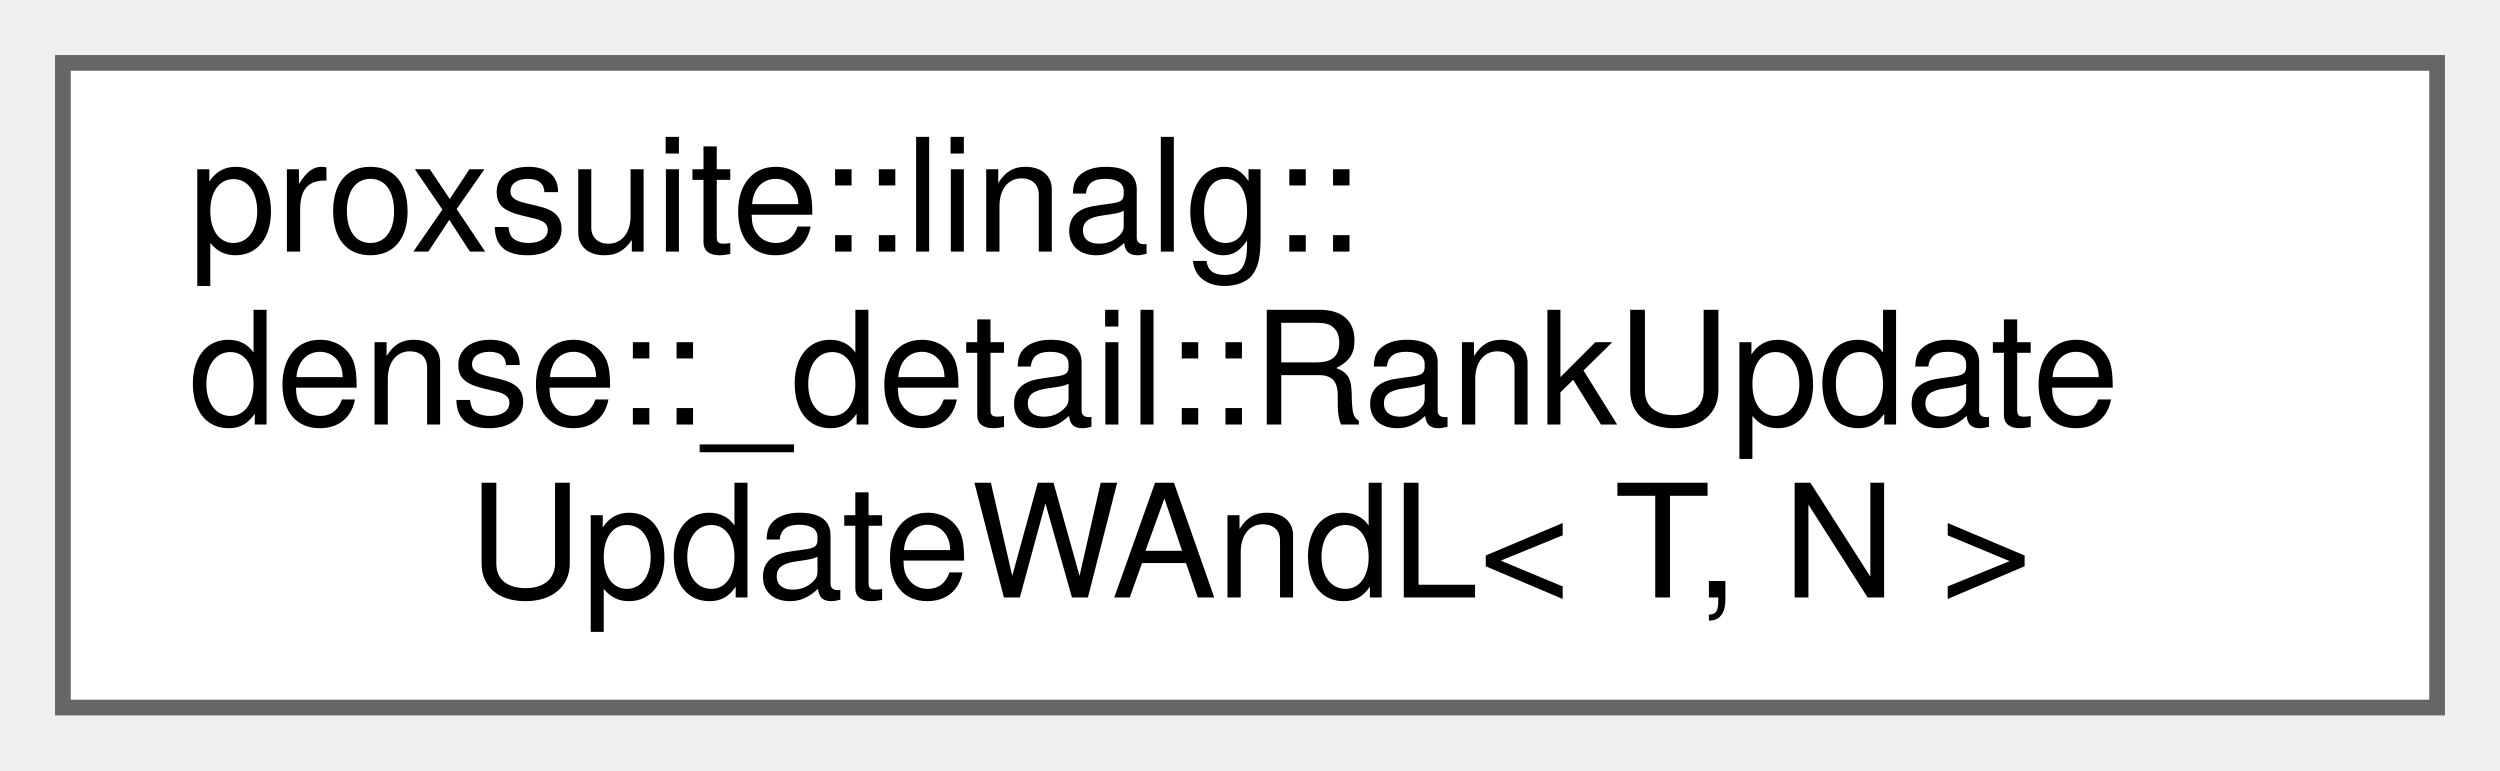
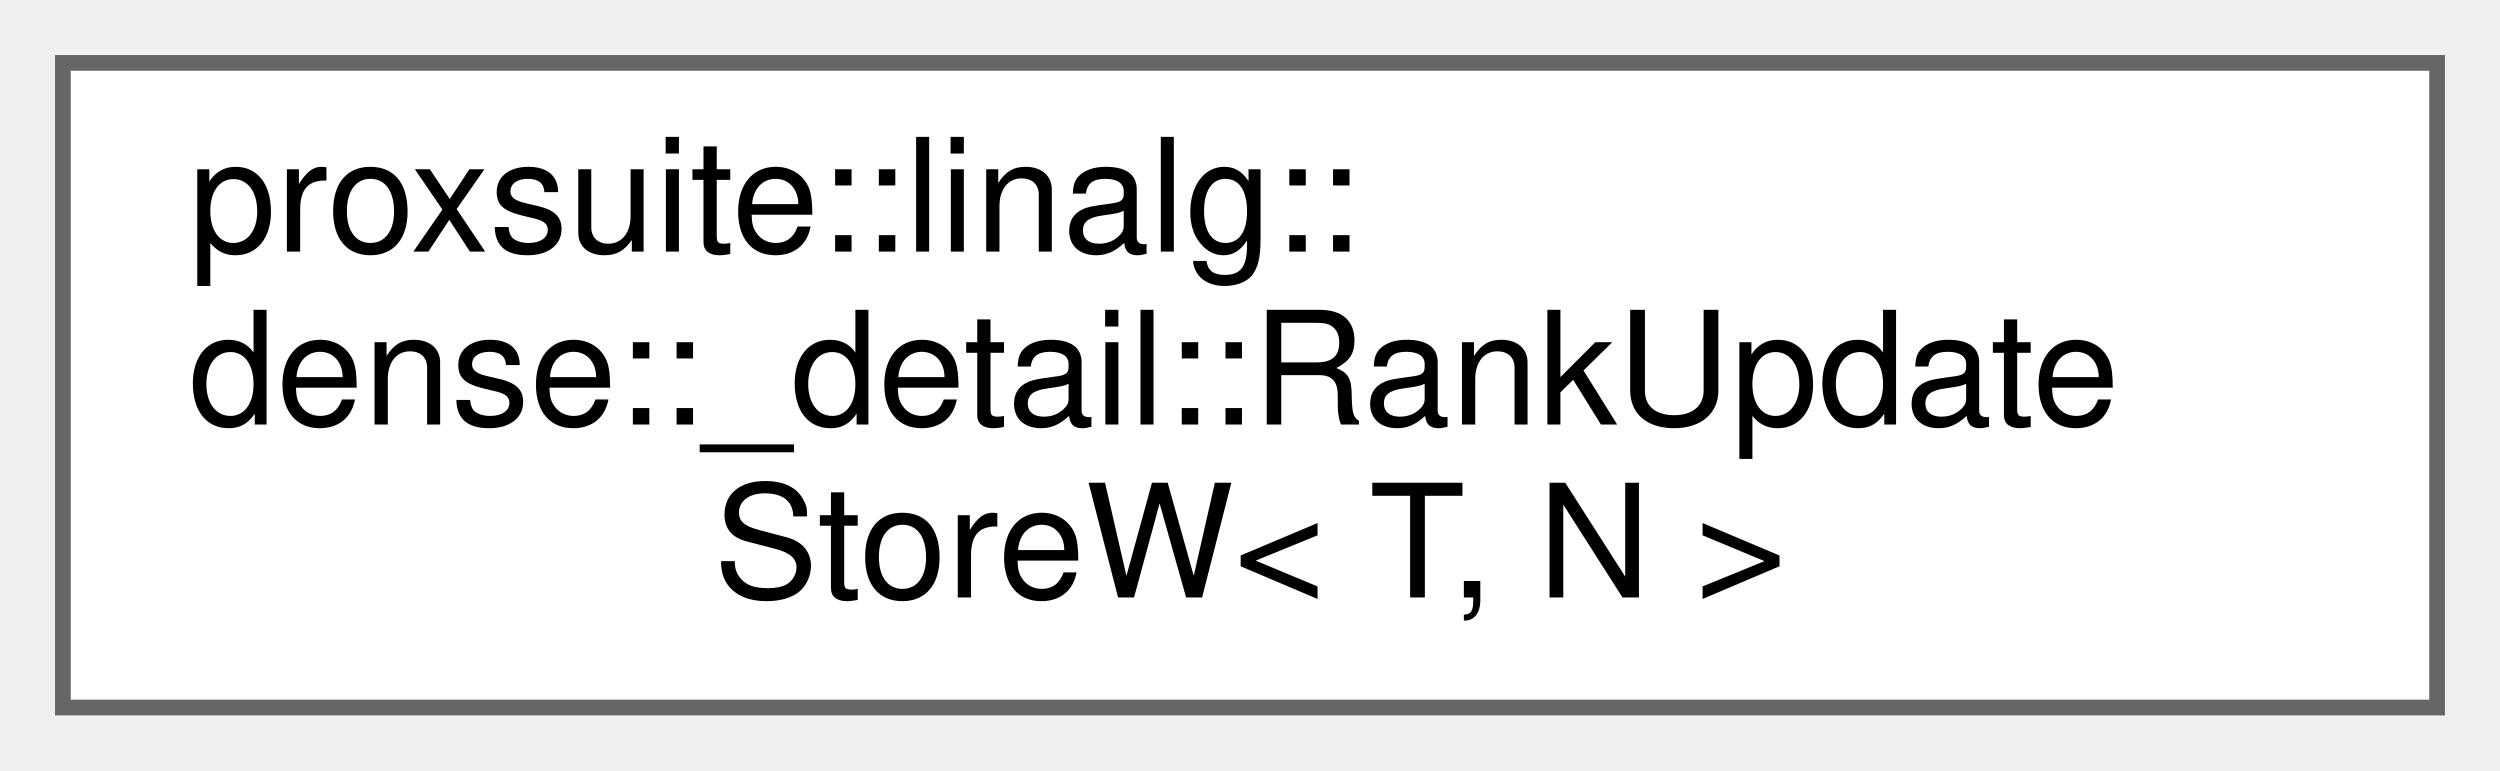
<svg xmlns="http://www.w3.org/2000/svg" xmlns:xlink="http://www.w3.org/1999/xlink" width="159pt" height="49pt" viewBox="0.00 0.00 159.00 49.00">
  <g id="graph0" class="graph" transform="scale(1 1) rotate(0) translate(4 45)">
    <g id="node1" class="node">
      <g id="a_node1">
-         <a xlink:href="structproxsuite_1_1linalg_1_1dense_1_1__detail_1_1RankUpdateUpdateWAndL.html" target="_top" xlink:title=" ">
+         <a xlink:href="structproxsuite_1_1linalg_1_1dense_1_1__detail_1_1RankUpdateStoreW.html" target="_top" xlink:title=" ">
          <polygon fill="white" stroke="#666666" points="151,-41 0,-41 0,0 151,0 151,-41" />
          <text text-anchor="start" x="8" y="-29" font-family="Helvetica,sans-Serif" font-size="10.00">proxsuite::linalg::</text>
          <text text-anchor="start" x="8" y="-18" font-family="Helvetica,sans-Serif" font-size="10.00">dense::_detail::RankUpdate</text>
-           <text text-anchor="middle" x="75.5" y="-7" font-family="Helvetica,sans-Serif" font-size="10.00">UpdateWAndL&lt; T, N &gt;</text>
+           <text text-anchor="middle" x="75.5" y="-7" font-family="Helvetica,sans-Serif" font-size="10.00">StoreW&lt; T, N &gt;</text>
        </a>
      </g>
    </g>
  </g>
</svg>
